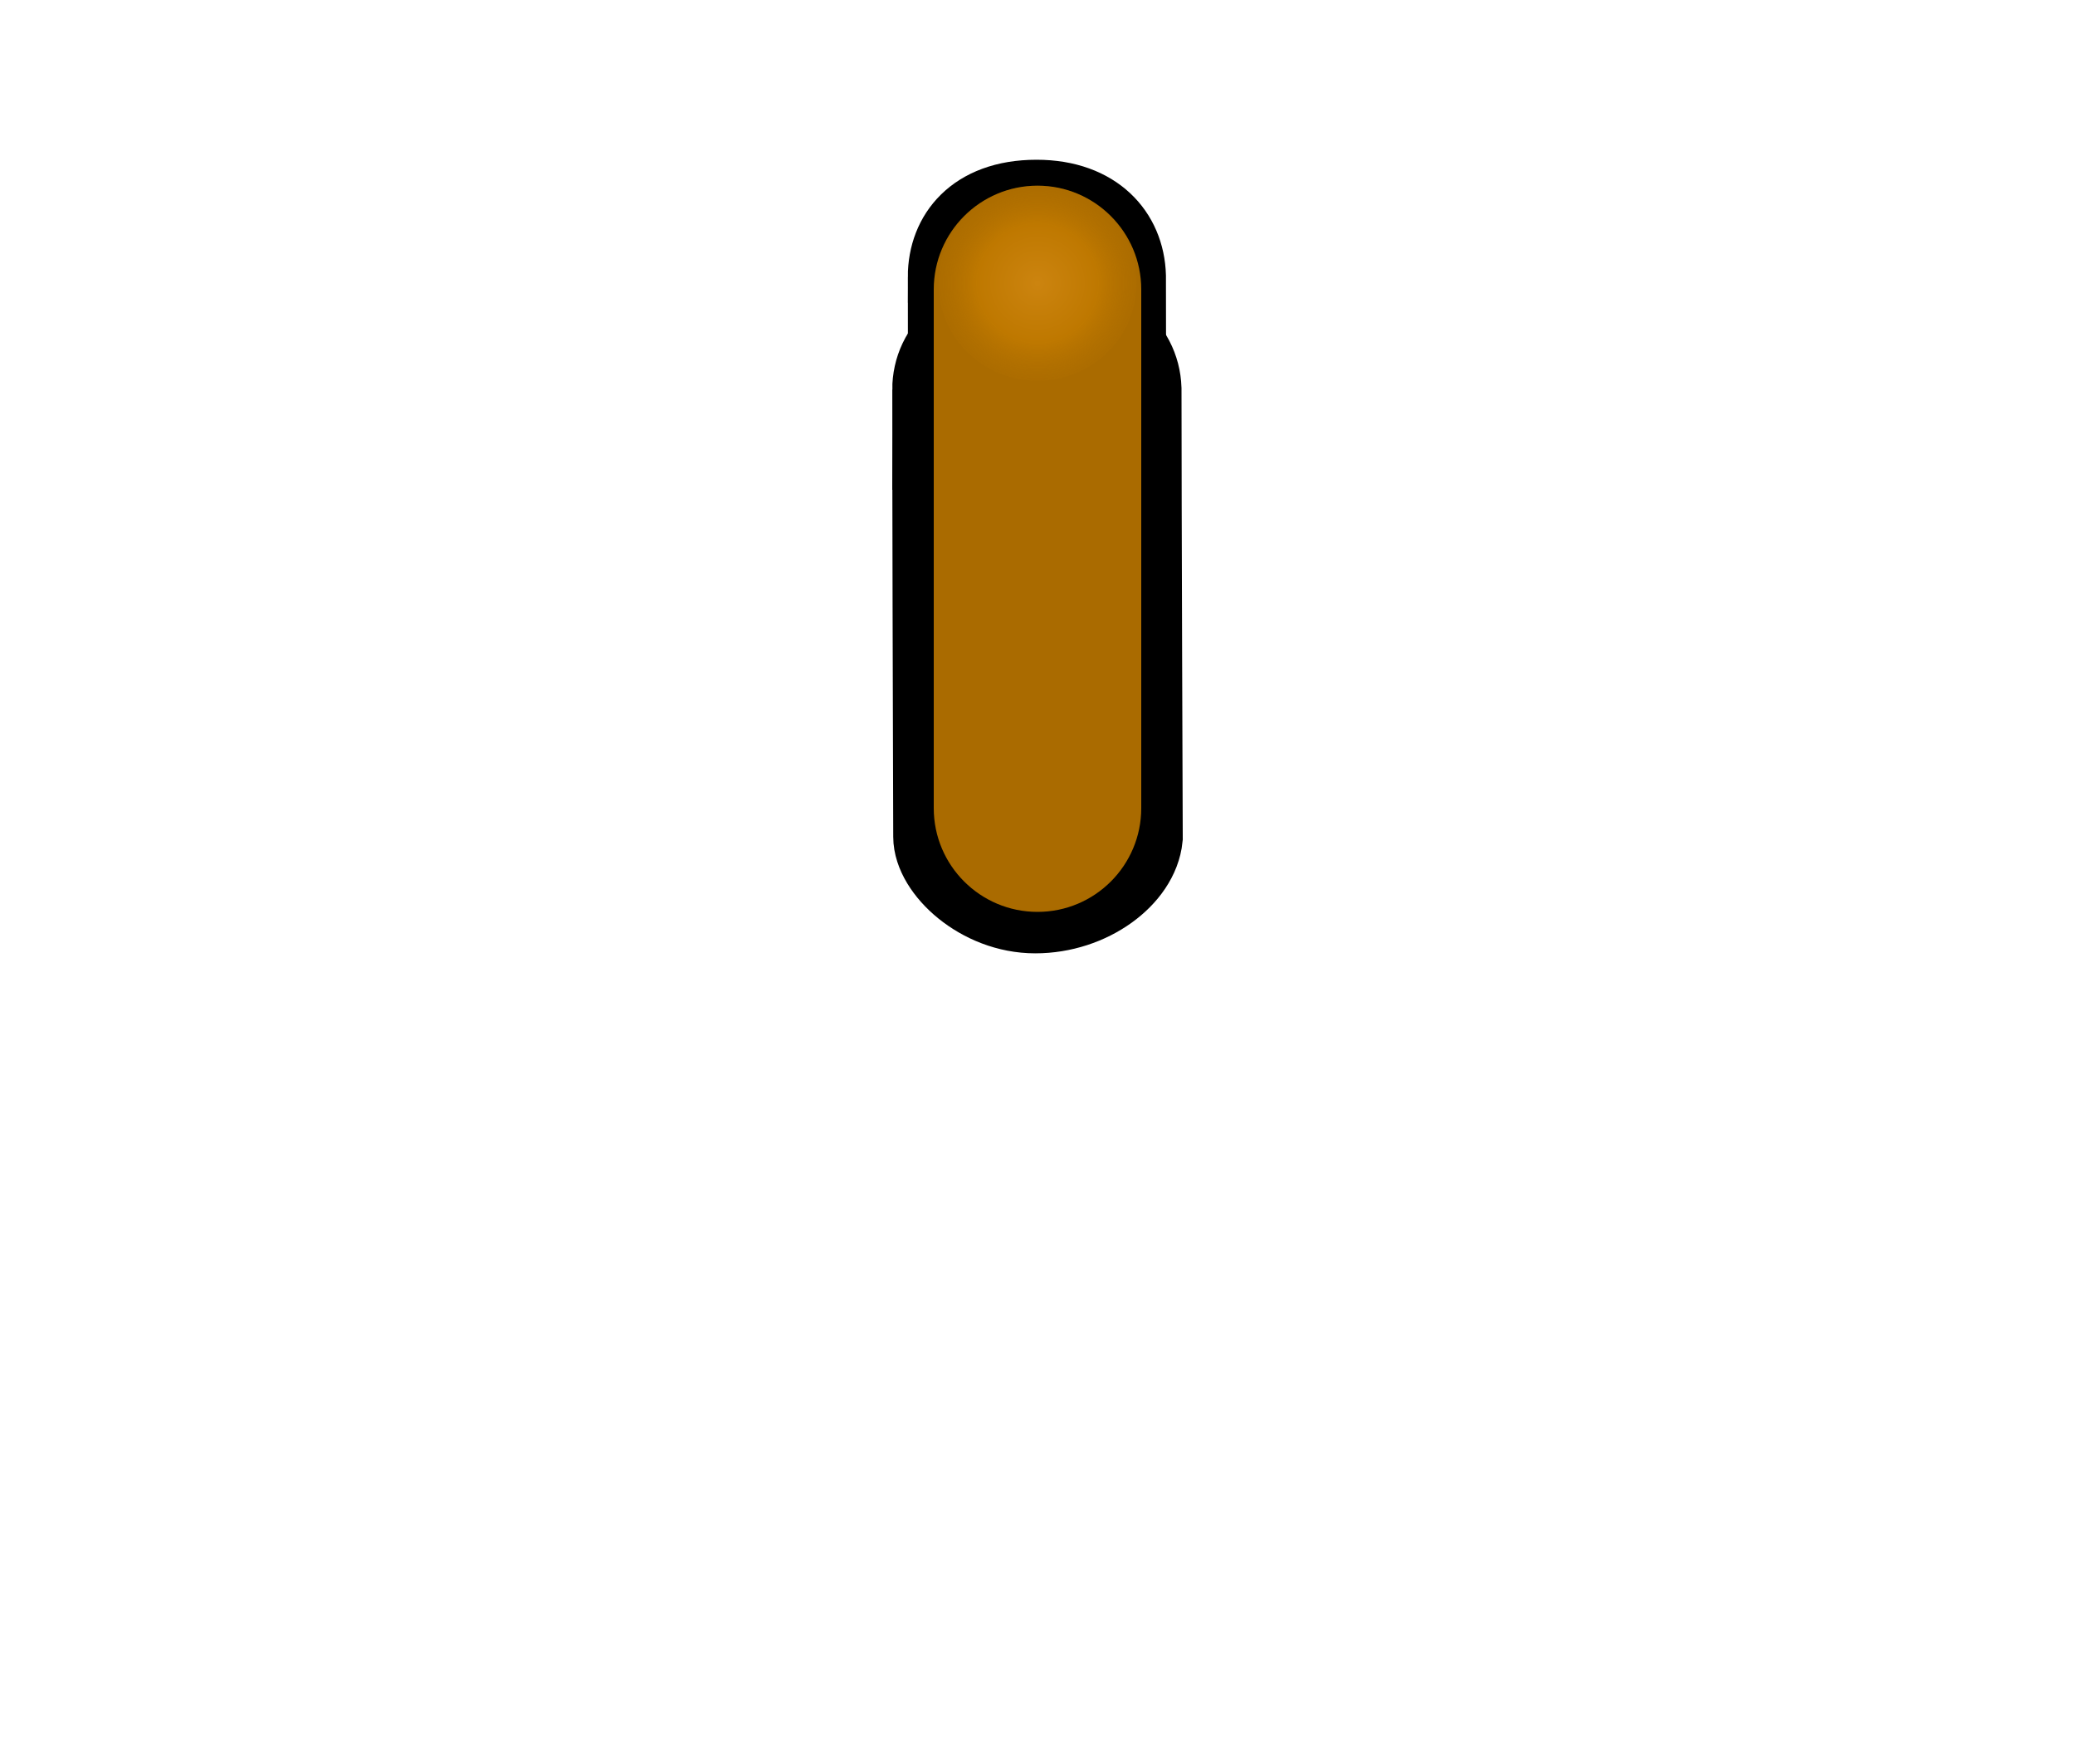
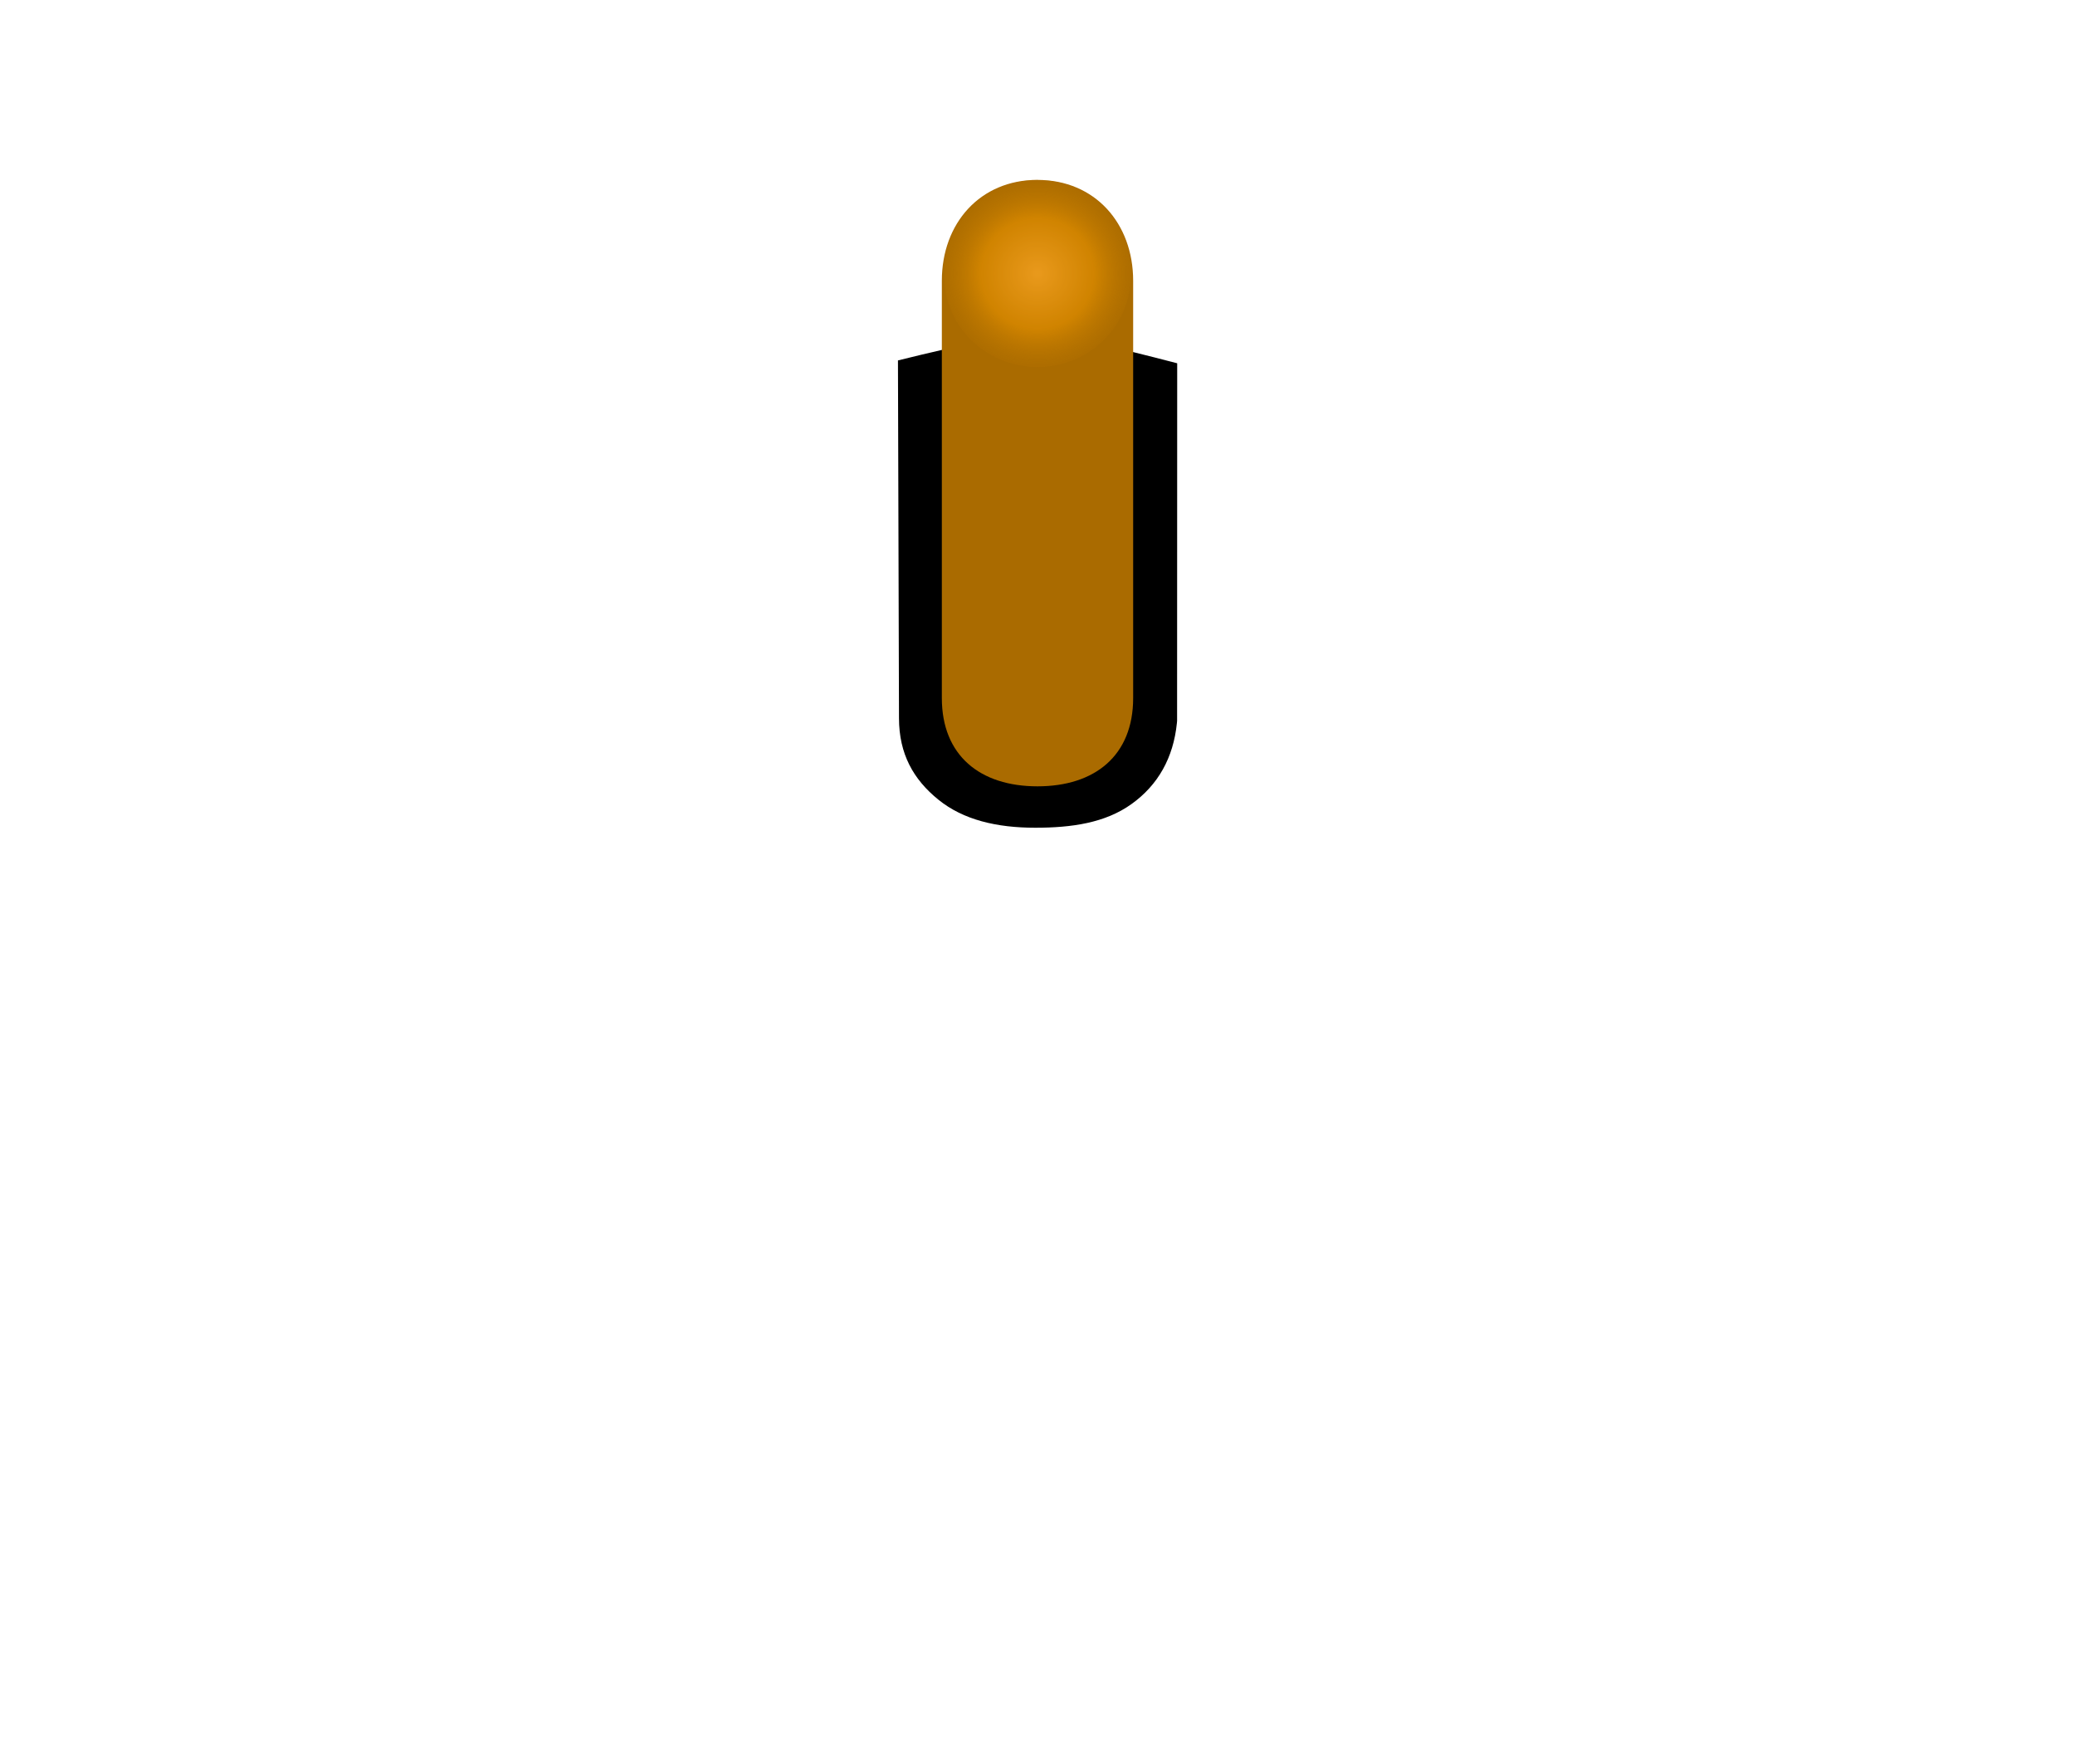
- <svg xmlns="http://www.w3.org/2000/svg" id="svg29" version="1.1" height="34" width="40">
+ <svg xmlns="http://www.w3.org/2000/svg" xmlns:xlink="http://www.w3.org/1999/xlink" width="40" height="34" version="1.1" id="svg29">
  <defs id="defs17">
-     <linearGradient gradientUnits="userSpaceOnUse" gradientTransform="matrix(1.2573,0,0,0.86853,-274.59,-533.44)" y2="634.37" y1="623.48" x2="202.49" x1="202.39" id="e">
-       <stop id="stop2" offset="0" stop-color="#f18900" />
-       <stop id="stop4" offset="1" stop-color="#b67300" />
-     </linearGradient>
-     <filter color-interpolation-filters="sRGB" id="d">
-       <feGaussianBlur id="feGaussianBlur7" stdDeviation="0.427" />
-     </filter>
-     <radialGradient gradientUnits="userSpaceOnUse" gradientTransform="matrix(1,0,0,0.98824,-5.7382e-7,4.1807)" r="21.466" cy="355.36" cx="366.94" id="f">
-       <stop style="stop-color:#ffaa26;stop-opacity:1" id="stop10" offset="0" stop-opacity=".949" stop-color="#fffefa" />
-       <stop style="stop-color:#dd8c00;stop-opacity:1" id="stop12" offset=".611" stop-opacity=".82" stop-color="#ff994e" />
-       <stop style="stop-color:#b67300;stop-opacity:0.455" id="stop14" offset="1" stop-opacity="0" stop-color="#ff902d" />
+     <radialGradient xlink:href="#b-3-3" gradientUnits="userSpaceOnUse" gradientTransform="matrix(0.6998095,-0.00367881,0.00393052,0.7622951,108.7535,85.8207)" r="25.759" cy="355.36" cx="366.935" id="f" fx="366.935" fy="355.36">
+       <stop id="stop10" offset="0" stop-opacity=".949" stop-color="#fefefe" />
+       <stop id="stop14" offset="1" stop-opacity=".024" stop-color="#a3a4a2" style="stop-color:#909090;stop-opacity:0.169" />
    </radialGradient>
-     <radialGradient gradientUnits="userSpaceOnUse" gradientTransform="matrix(0.6998095,-0.00367881,0.00393052,0.7622951,108.7535,85.8207)" r="25.759" cy="355.36" cx="366.935" id="f-3" fx="366.935" fy="355.36">
-       <stop id="stop10-6" offset="0" stop-opacity=".949" stop-color="#fefefe" />
-       <stop id="stop14-7" offset="1" stop-opacity=".024" stop-color="#a3a4a2" style="stop-color:#909090;stop-opacity:1" />
-     </radialGradient>
-     <filter style="color-interpolation-filters:sRGB" height="1.012" width="1.012" y="-0.006" x="-0.006" id="d-5">
+     <filter style="color-interpolation-filters:sRGB" height="1.012" width="1.012" y="-0.006" x="-0.006" id="d">
      <feGaussianBlur id="feGaussianBlur2" stdDeviation="0.107" />
    </filter>
+     <linearGradient id="c" x1="256.74" x2="446.622" y1="472.03" y2="483.052" gradientTransform="matrix(-0.0309358,-0.09353841,0.09280739,-0.03117947,-12.26004,64.91291)" gradientUnits="userSpaceOnUse">
+       <stop stop-color="#1e1e1e" offset="0" id="stop2" />
+       <stop stop-color="#3d3d3d" offset="1" id="stop4" />
+     </linearGradient>
+     <linearGradient id="b" x1="8.001" x2="31.999" y1="18.998" y2="18.998" gradientTransform="rotate(-105.9654,19.99976,18.99845)" gradientUnits="userSpaceOnUse">
+       <stop stop-color="#0e0e0e" offset="0" id="stop7" />
+       <stop stop-color="#5d5d5d" offset="1" id="stop9" />
+     </linearGradient>
+     <radialGradient spreadMethod="pad" fr="0" fy="355.36" fx="366.94" id="b-3-3" cx="366.94" cy="355.36" r="21.466" gradientTransform="matrix(1,0,0,0.98824,-5.7382e-7,4.1807)" gradientUnits="userSpaceOnUse">
+       <stop stop-color="#c4f161" stop-opacity=".949" offset="0" id="stop5-6" />
+       <stop stop-color="#c0ff5d" stop-opacity=".82" offset=".547" id="stop7-7" style="stop-color:#73c500;stop-opacity:1" />
+       <stop stop-color="#7bd002" stop-opacity="0" offset="1" id="stop9-5" style="stop-color:#5ba000;stop-opacity:0.451" />
+     </radialGradient>
+     <linearGradient id="d-3" x1="12.517" x2="12.517" y1="3.966" y2="11.699" gradientTransform="translate(0,0.0529661)" gradientUnits="userSpaceOnUse">
+       <stop stop-color="#77c305" offset="0" id="stop12-6" />
+       <stop stop-color="#457600" offset="1" id="stop14-7" />
+     </linearGradient>
+     <filter id="c-5-6" style="color-interpolation-filters:sRGB">
+       <feGaussianBlur stdDeviation="0.427" id="feGaussianBlur2-2" />
+     </filter>
+     <radialGradient id="f-7" cx="366.94" cy="355.36" r="21.466" gradientTransform="matrix(0.08383273,0,0,0.08204939,-10.76137,-23.88551)" gradientUnits="userSpaceOnUse">
+       <stop stop-color="#fffefa" stop-opacity=".949" offset="0" id="stop10-5" style="stop-color:#ffaa26;stop-opacity:1" />
+       <stop stop-color="#ff994e" stop-opacity=".82" offset=".611" id="stop12" style="stop-color:#dd8c00;stop-opacity:1" />
+       <stop stop-color="#ff902d" stop-opacity="0" offset="1" id="stop14-3" style="stop-color:#b67300;stop-opacity:0.455" />
+     </radialGradient>
  </defs>
-   <g id="g23-3" style="fill:none;stroke:#000000">
-     <path d="m 18,7.51 c 0,-0.771 0.648,-1.445 1.981,-1.445 1.27,0 1.969,0.644 1.995,1.427 0,2.198 0.024,8.654 0.024,8.654 -0.074,0.736 -0.989,1.429 -2.044,1.429 -1.056,0 -1.937,-0.837 -1.937,-1.447 -0.009,-3.291 -0.018,-5.537 -0.018,-8.619 z" id="path19-5" style="stroke-width:1.6" />
-     <path d="m 18,5.336 c 0,-0.938 0.648,-1.757 1.981,-1.757 1.27,0 1.969,0.783 1.995,1.736 0,2.673 0.024,10.523 0.024,10.523 -0.074,0.895 -0.989,1.738 -2.044,1.738 -1.056,0 -1.937,-1.018 -1.937,-1.759 -0.009,-4.002 -0.018,-6.734 -0.018,-10.481 z" id="path21-6" />
-   </g>
-   <rect style="fill:#aa6b00;fill-opacity:1;stroke:none;stroke-width:1.6;stroke-linejoin:round;stroke-miterlimit:4;stroke-dasharray:none;stroke-opacity:1" id="rect825" width="4" height="13.997" x="18" y="3.579" rx="2" />
-   <path transform="matrix(0.088928,0,0,0.088072,-12.631,-25.838)" style="fill:url(#f);opacity:0.4" id="path27" d="m 388.4,355.36 a 21.466,21.213 0 1 1 -42.931,0 21.466,21.213 0 1 1 42.931,0 z" />
-   <rect style="fill:#ff8800;fill-opacity:0;stroke:none;stroke-width:1.6;stroke-linejoin:round;stroke-miterlimit:4;stroke-dasharray:none;stroke-opacity:1" id="rect825-3" width="4" height="13.997" x="24" y="3.579" rx="2" />
+   <path id="path19" d="m 17.31,6.947 0.02,6.896 c 7.77e-4,0.689 0.277,1.18 0.759,1.57 0.482,0.391 1.128,0.541 1.867,0.541 0.703,0 1.348,-0.092 1.857,-0.457 0.509,-0.365 0.806,-0.889 0.874,-1.559 l 0.004,-0.043 v -0.041 l 0.002,-6.852 C 20.17,6.346 19.848,6.32 17.31,6.947 Z" style="color:#000000;font-style:normal;font-variant:normal;font-weight:normal;font-stretch:normal;font-size:medium;line-height:normal;font-family:sans-serif;font-variant-ligatures:normal;font-variant-position:normal;font-variant-caps:normal;font-variant-numeric:normal;font-variant-alternates:normal;font-feature-settings:normal;text-indent:0;text-align:start;text-decoration:none;text-decoration-line:none;text-decoration-style:solid;text-decoration-color:#000000;letter-spacing:normal;word-spacing:normal;text-transform:none;writing-mode:lr-tb;direction:ltr;text-orientation:mixed;dominant-baseline:auto;baseline-shift:baseline;text-anchor:start;white-space:normal;shape-padding:0;clip-rule:nonzero;display:inline;overflow:visible;visibility:visible;opacity:1;isolation:auto;mix-blend-mode:normal;color-interpolation:sRGB;color-interpolation-filters:linearRGB;solid-color:#000000;solid-opacity:1;vector-effect:none;fill:#000000;fill-opacity:1;fill-rule:nonzero;stroke:none;stroke-width:1.6;stroke-linecap:butt;stroke-linejoin:miter;stroke-miterlimit:4;stroke-dasharray:none;stroke-dashoffset:0;stroke-opacity:1;color-rendering:auto;image-rendering:auto;shape-rendering:auto;text-rendering:auto;enable-background:accumulate" />
+   <path id="rect825" d="m 20,3.468 c 1.108,0 1.844,0.837 1.844,1.945 v 8.041 c 0,1.108 -0.736,1.702 -1.844,1.702 -1.108,0 -1.844,-0.594 -1.844,-1.702 V 5.412 c 0,-1.108 0.736,-1.945 1.844,-1.945 z" style="fill:#aa6b00;fill-opacity:1;stroke:none;stroke-width:1.6;stroke-linejoin:round;stroke-miterlimit:4;stroke-dasharray:none;stroke-opacity:1" />
+   <path d="m 21.799,5.271 a 1.8,1.761 0 1 1 -3.599,0 1.8,1.761 0 1 1 3.599,0 z" id="path27" style="opacity:0.736;fill:url(#f-7);stroke-width:0.083" />
</svg>
